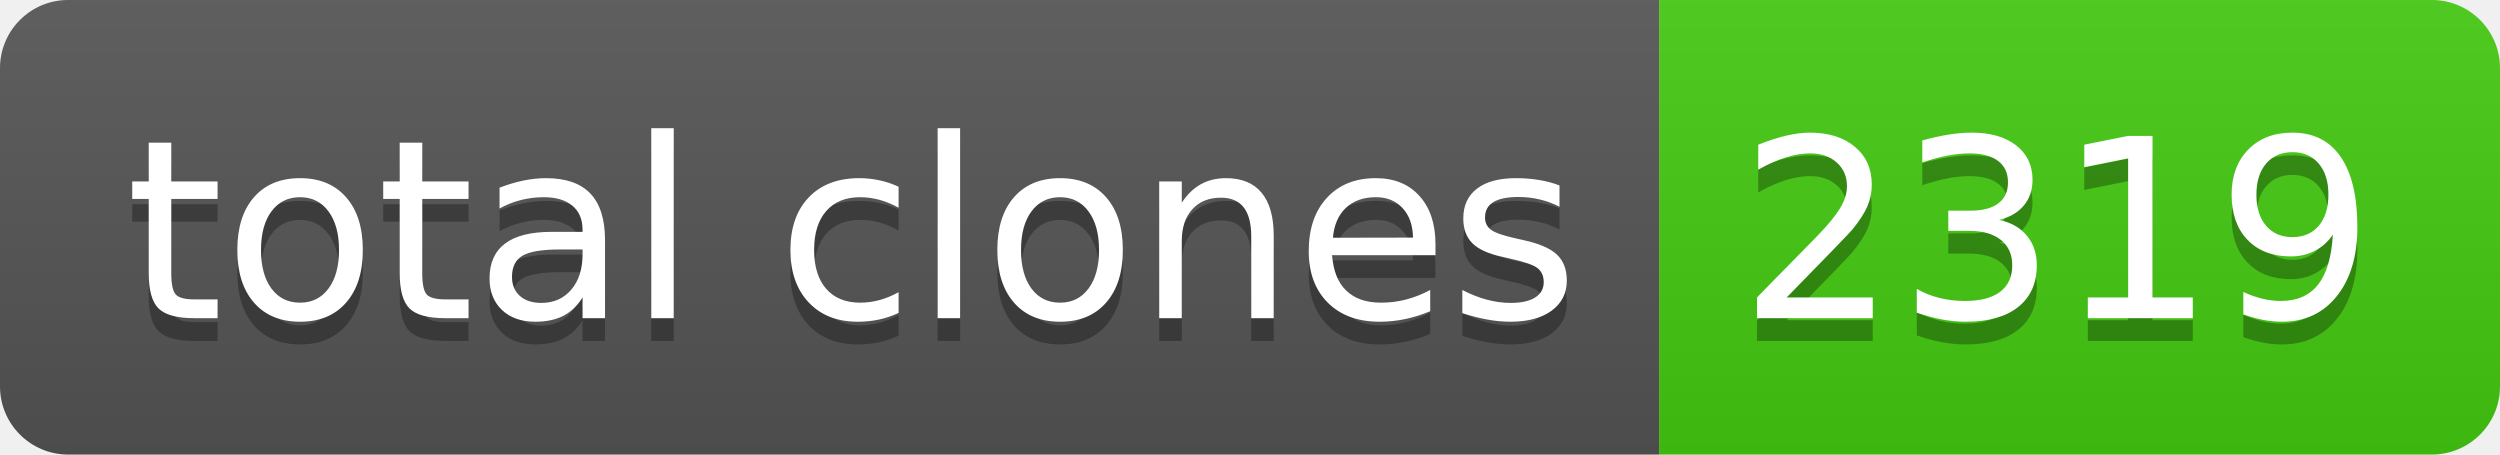
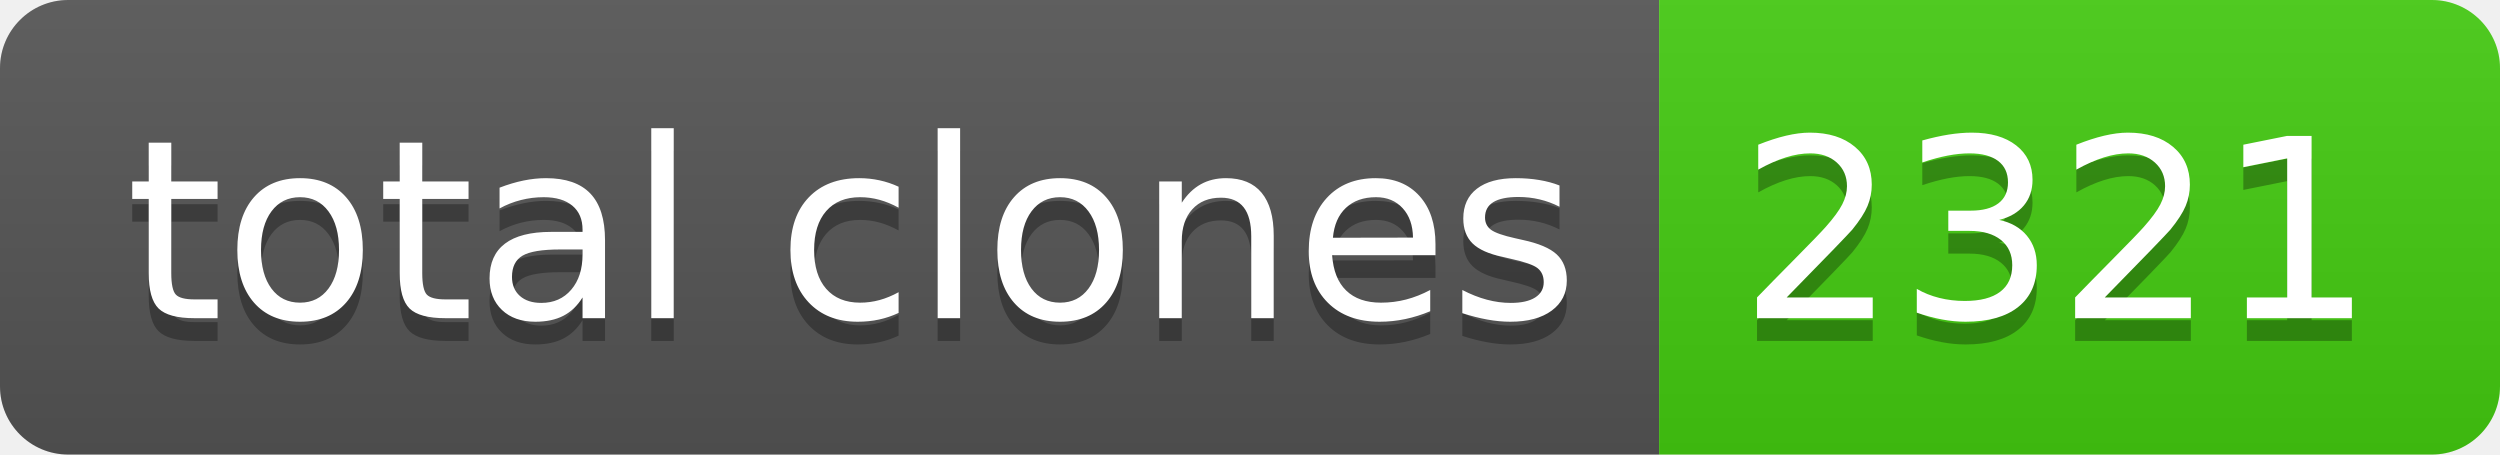
- <svg xmlns="http://www.w3.org/2000/svg" width="110" height="20" role="img" aria-label="total clones: 2319">
+ <svg xmlns="http://www.w3.org/2000/svg" width="110" height="20" role="img" aria-label="total clones: 2321">
  <linearGradient id="s" x2="0" y2="100%">
    <stop offset="0" stop-color="#bbb" stop-opacity=".1" />
    <stop offset="1" stop-opacity=".1" />
  </linearGradient>
  <clipPath id="r">
    <rect width="110" height="20" rx="3" fill="#fff" />
  </clipPath>
  <g clip-path="url(#r)">
    <rect width="73" height="20" fill="#555" />
    <rect x="73" width="37" height="20" fill="#4c1" />
    <rect width="110" height="20" fill="url(#s)" />
  </g>
  <g fill="#fff" text-anchor="middle" font-family="Verdana,Geneva,DejaVu Sans,sans-serif" text-rendering="geometricPrecision" font-size="110">
    <text aria-hidden="true" x="375" y="150" fill="#010101" fill-opacity=".3" transform="scale(.1)" textLength="630">total clones</text>
    <text x="375" y="140" transform="scale(.1)" fill="#fff" textLength="630">total clones</text>
-     <text aria-hidden="true" x="905" y="150" fill="#010101" fill-opacity=".3" transform="scale(.1)" textLength="270">2319</text>
-     <text x="905" y="140" transform="scale(.1)" fill="#fff" textLength="270">2319</text>
+     <text aria-hidden="true" x="905" y="150" fill="#010101" fill-opacity=".3" transform="scale(.1)" textLength="270">2321</text>
+     <text x="905" y="140" transform="scale(.1)" fill="#fff" textLength="270">2321</text>
  </g>
</svg>
